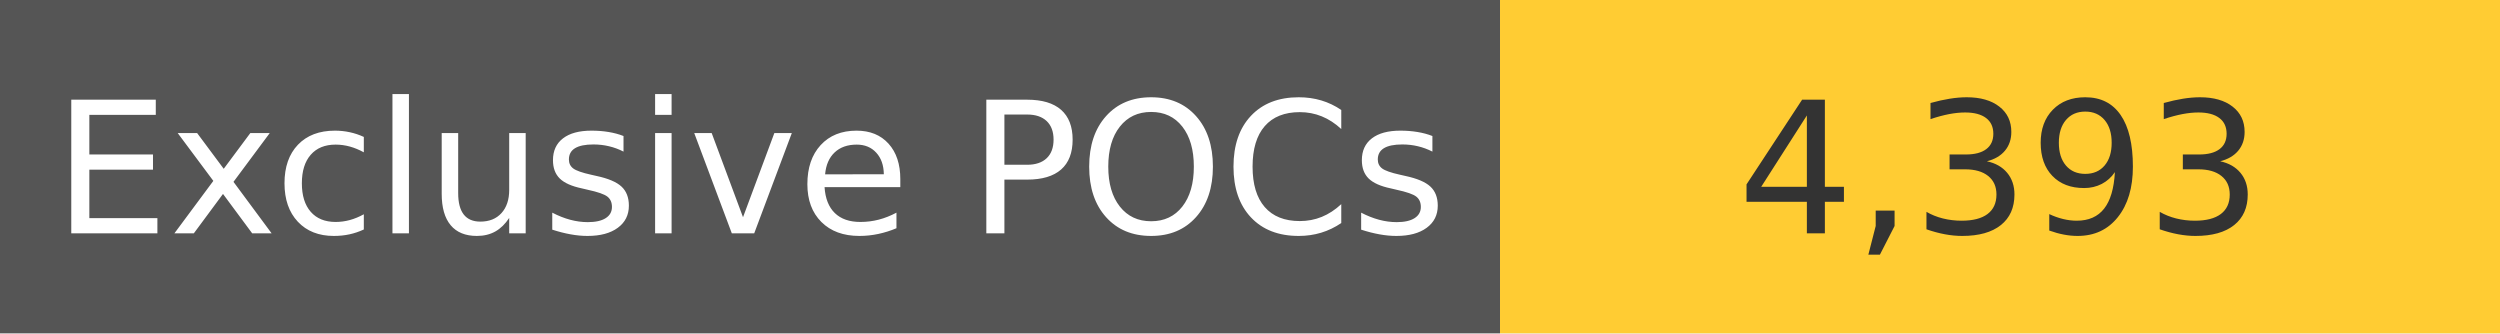
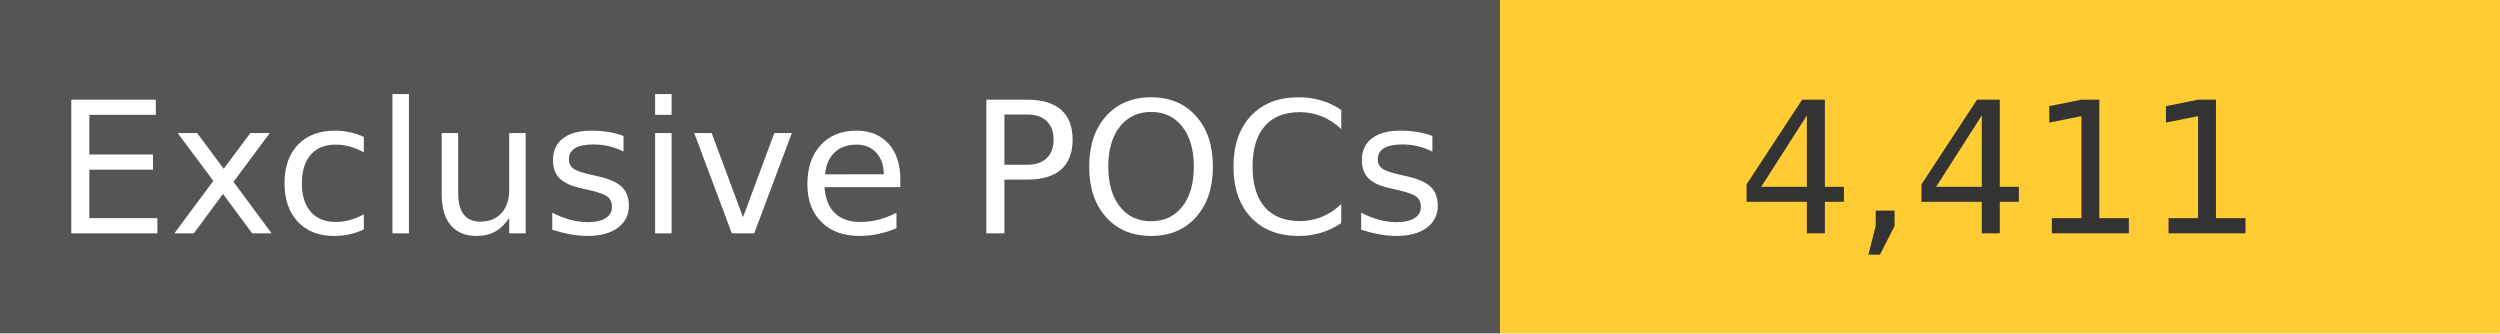
<svg xmlns="http://www.w3.org/2000/svg" width="150" height="20" role="img">
  <linearGradient id="s" x2="0" y2="100%">
    <stop offset="0" stop-color="#bbb" stop-opacity=".1" />
    <stop offset="1" stop-opacity=".1" />
  </linearGradient>
  <g>
    <rect width="90" height="20" fill="#555" />
    <rect x="90" width="267" height="20" fill="#ffcc33" />
  </g>
  <g fill="#fff" text-anchor="middle" font-family="Verdana,Geneva,DejaVu Sans,sans-serif" text-rendering="geometricPrecision" font-size="110">
    <text x="450" y="140" transform="scale(.1)" fill="#fff">
            Exclusive POCs
        </text>
    <text x="1200" y="140" transform="scale(.1)" fill="#333">
-             4,393
+             4,411
        </text>
  </g>
</svg>
